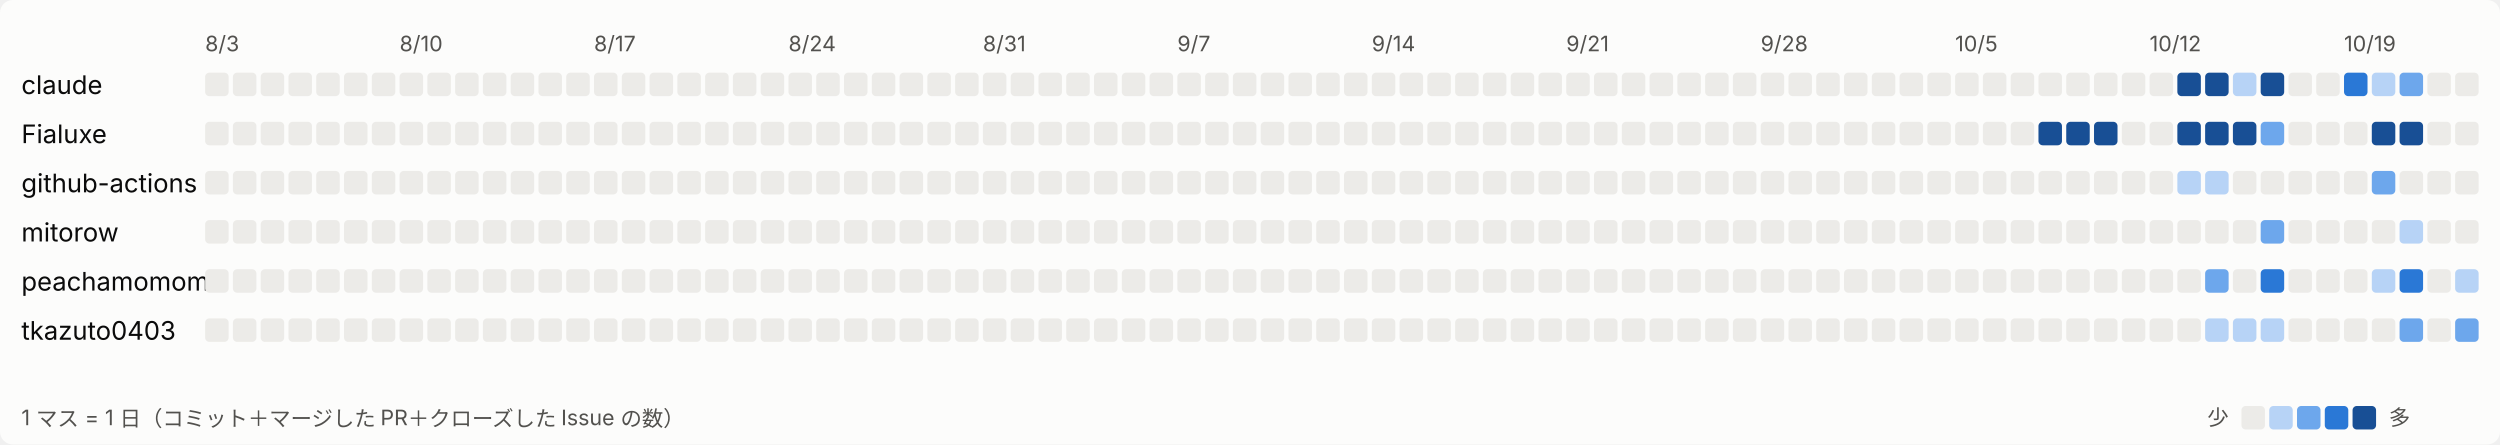
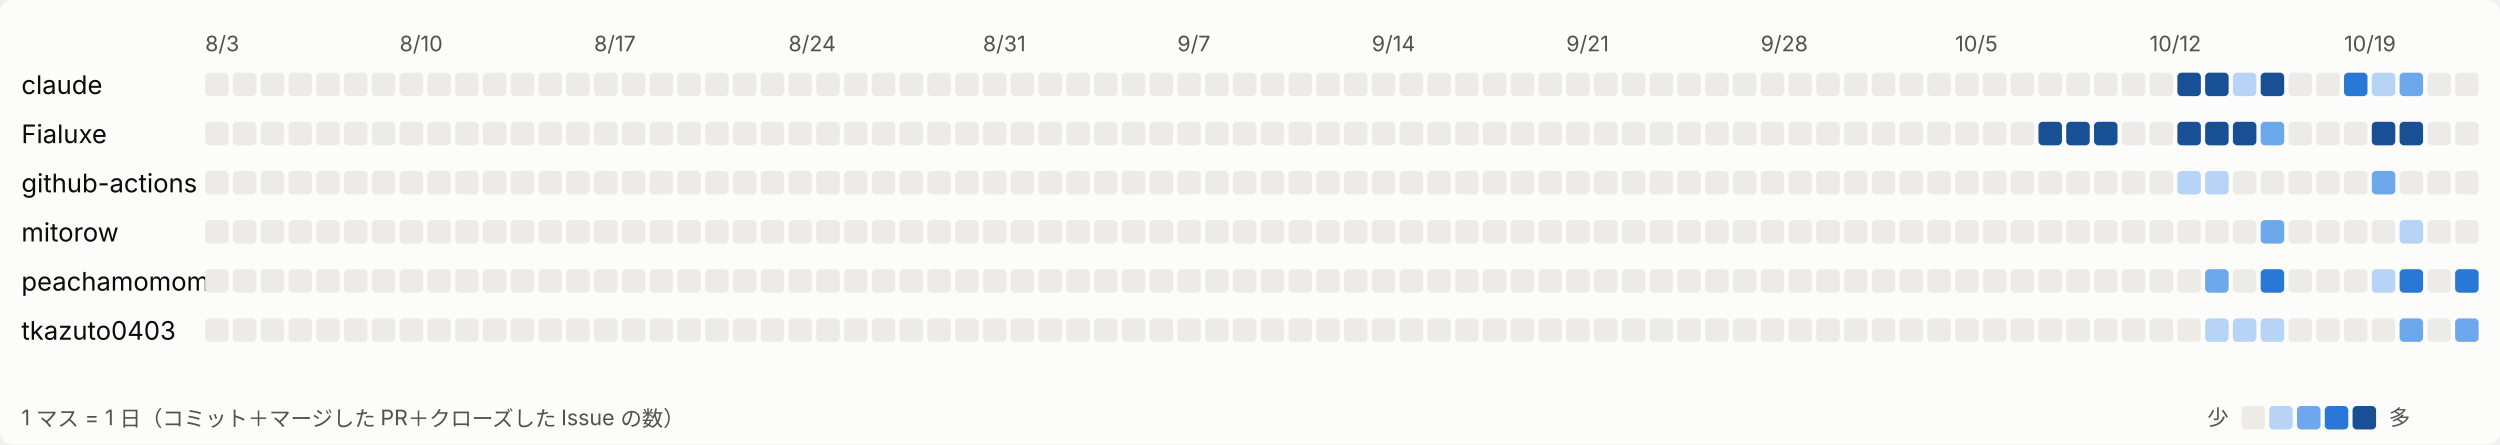
<svg xmlns="http://www.w3.org/2000/svg" width="1170" height="208" viewBox="0 0 1170 208" role="img" aria-label="日ごとの活動">
  <style>
svg{font-family:system-ui,-apple-system,'Segoe UI','Hiragino Sans','Noto Sans JP',sans-serif}
.bg{fill:#fcfcfb}.t1{fill:#0b0b0b;font-size:12px}.t2{fill:#52514e;font-size:10px}.l0{fill:#ecebe8}.l1{fill:#b7d3f6}.l2{fill:#6da7ec}.l3{fill:#2a78d6}.l4{fill:#184f95}
@media (prefers-color-scheme: dark){.bg{fill:#1a1a19}.t1{fill:#ffffff}.t2{fill:#c3c2b7}.l0{fill:#2c2c2a}.l1{fill:#184f95}.l2{fill:#256abf}.l3{fill:#3987e5}.l4{fill:#86b6ef}}
</style>
  <rect class="bg" width="1170" height="208" rx="6" />
  <text class="t2" x="96" y="24">8/3</text>
  <text class="t2" x="187" y="24">8/10</text>
  <text class="t2" x="278" y="24">8/17</text>
  <text class="t2" x="369" y="24">8/24</text>
  <text class="t2" x="460" y="24">8/31</text>
  <text class="t2" x="551" y="24">9/7</text>
  <text class="t2" x="642" y="24">9/14</text>
  <text class="t2" x="733" y="24">9/21</text>
  <text class="t2" x="824" y="24">9/28</text>
  <text class="t2" x="915" y="24">10/5</text>
  <text class="t2" x="1006" y="24">10/12</text>
  <text class="t2" x="1097" y="24">10/19</text>
  <text class="t1" x="10" y="44">claude</text>
  <rect class="l0" x="96" y="34" width="11" height="11" rx="2" />
  <rect class="l0" x="109" y="34" width="11" height="11" rx="2" />
  <rect class="l0" x="122" y="34" width="11" height="11" rx="2" />
  <rect class="l0" x="135" y="34" width="11" height="11" rx="2" />
  <rect class="l0" x="148" y="34" width="11" height="11" rx="2" />
  <rect class="l0" x="161" y="34" width="11" height="11" rx="2" />
  <rect class="l0" x="174" y="34" width="11" height="11" rx="2" />
  <rect class="l0" x="187" y="34" width="11" height="11" rx="2" />
  <rect class="l0" x="200" y="34" width="11" height="11" rx="2" />
  <rect class="l0" x="213" y="34" width="11" height="11" rx="2" />
  <rect class="l0" x="226" y="34" width="11" height="11" rx="2" />
  <rect class="l0" x="239" y="34" width="11" height="11" rx="2" />
  <rect class="l0" x="252" y="34" width="11" height="11" rx="2" />
  <rect class="l0" x="265" y="34" width="11" height="11" rx="2" />
  <rect class="l0" x="278" y="34" width="11" height="11" rx="2" />
  <rect class="l0" x="291" y="34" width="11" height="11" rx="2" />
  <rect class="l0" x="304" y="34" width="11" height="11" rx="2" />
  <rect class="l0" x="317" y="34" width="11" height="11" rx="2" />
  <rect class="l0" x="330" y="34" width="11" height="11" rx="2" />
  <rect class="l0" x="343" y="34" width="11" height="11" rx="2" />
  <rect class="l0" x="356" y="34" width="11" height="11" rx="2" />
  <rect class="l0" x="369" y="34" width="11" height="11" rx="2" />
  <rect class="l0" x="382" y="34" width="11" height="11" rx="2" />
  <rect class="l0" x="395" y="34" width="11" height="11" rx="2" />
  <rect class="l0" x="408" y="34" width="11" height="11" rx="2" />
  <rect class="l0" x="421" y="34" width="11" height="11" rx="2" />
  <rect class="l0" x="434" y="34" width="11" height="11" rx="2" />
  <rect class="l0" x="447" y="34" width="11" height="11" rx="2" />
  <rect class="l0" x="460" y="34" width="11" height="11" rx="2" />
  <rect class="l0" x="473" y="34" width="11" height="11" rx="2" />
  <rect class="l0" x="486" y="34" width="11" height="11" rx="2" />
  <rect class="l0" x="499" y="34" width="11" height="11" rx="2" />
  <rect class="l0" x="512" y="34" width="11" height="11" rx="2" />
  <rect class="l0" x="525" y="34" width="11" height="11" rx="2" />
  <rect class="l0" x="538" y="34" width="11" height="11" rx="2" />
  <rect class="l0" x="551" y="34" width="11" height="11" rx="2" />
  <rect class="l0" x="564" y="34" width="11" height="11" rx="2" />
  <rect class="l0" x="577" y="34" width="11" height="11" rx="2" />
  <rect class="l0" x="590" y="34" width="11" height="11" rx="2" />
  <rect class="l0" x="603" y="34" width="11" height="11" rx="2" />
  <rect class="l0" x="616" y="34" width="11" height="11" rx="2" />
  <rect class="l0" x="629" y="34" width="11" height="11" rx="2" />
  <rect class="l0" x="642" y="34" width="11" height="11" rx="2" />
  <rect class="l0" x="655" y="34" width="11" height="11" rx="2" />
  <rect class="l0" x="668" y="34" width="11" height="11" rx="2" />
  <rect class="l0" x="681" y="34" width="11" height="11" rx="2" />
  <rect class="l0" x="694" y="34" width="11" height="11" rx="2" />
  <rect class="l0" x="707" y="34" width="11" height="11" rx="2" />
  <rect class="l0" x="720" y="34" width="11" height="11" rx="2" />
  <rect class="l0" x="733" y="34" width="11" height="11" rx="2" />
  <rect class="l0" x="746" y="34" width="11" height="11" rx="2" />
  <rect class="l0" x="759" y="34" width="11" height="11" rx="2" />
  <rect class="l0" x="772" y="34" width="11" height="11" rx="2" />
  <rect class="l0" x="785" y="34" width="11" height="11" rx="2" />
  <rect class="l0" x="798" y="34" width="11" height="11" rx="2" />
  <rect class="l0" x="811" y="34" width="11" height="11" rx="2" />
  <rect class="l0" x="824" y="34" width="11" height="11" rx="2" />
  <rect class="l0" x="837" y="34" width="11" height="11" rx="2" />
  <rect class="l0" x="850" y="34" width="11" height="11" rx="2" />
  <rect class="l0" x="863" y="34" width="11" height="11" rx="2" />
  <rect class="l0" x="876" y="34" width="11" height="11" rx="2" />
  <rect class="l0" x="889" y="34" width="11" height="11" rx="2" />
  <rect class="l0" x="902" y="34" width="11" height="11" rx="2" />
  <rect class="l0" x="915" y="34" width="11" height="11" rx="2" />
  <rect class="l0" x="928" y="34" width="11" height="11" rx="2" />
  <rect class="l0" x="941" y="34" width="11" height="11" rx="2" />
  <rect class="l0" x="954" y="34" width="11" height="11" rx="2" />
  <rect class="l0" x="967" y="34" width="11" height="11" rx="2" />
  <rect class="l0" x="980" y="34" width="11" height="11" rx="2" />
  <rect class="l0" x="993" y="34" width="11" height="11" rx="2" />
  <rect class="l0" x="1006" y="34" width="11" height="11" rx="2" />
  <rect class="l4" x="1019" y="34" width="11" height="11" rx="2" />
  <rect class="l4" x="1032" y="34" width="11" height="11" rx="2" />
  <rect class="l1" x="1045" y="34" width="11" height="11" rx="2" />
  <rect class="l4" x="1058" y="34" width="11" height="11" rx="2" />
  <rect class="l0" x="1071" y="34" width="11" height="11" rx="2" />
  <rect class="l0" x="1084" y="34" width="11" height="11" rx="2" />
  <rect class="l3" x="1097" y="34" width="11" height="11" rx="2" />
  <rect class="l1" x="1110" y="34" width="11" height="11" rx="2" />
  <rect class="l2" x="1123" y="34" width="11" height="11" rx="2" />
  <rect class="l0" x="1136" y="34" width="11" height="11" rx="2" />
  <rect class="l0" x="1149" y="34" width="11" height="11" rx="2" />
  <text class="t1" x="10" y="67">Fialuxe</text>
  <rect class="l0" x="96" y="57" width="11" height="11" rx="2" />
  <rect class="l0" x="109" y="57" width="11" height="11" rx="2" />
  <rect class="l0" x="122" y="57" width="11" height="11" rx="2" />
  <rect class="l0" x="135" y="57" width="11" height="11" rx="2" />
  <rect class="l0" x="148" y="57" width="11" height="11" rx="2" />
  <rect class="l0" x="161" y="57" width="11" height="11" rx="2" />
  <rect class="l0" x="174" y="57" width="11" height="11" rx="2" />
  <rect class="l0" x="187" y="57" width="11" height="11" rx="2" />
  <rect class="l0" x="200" y="57" width="11" height="11" rx="2" />
  <rect class="l0" x="213" y="57" width="11" height="11" rx="2" />
  <rect class="l0" x="226" y="57" width="11" height="11" rx="2" />
  <rect class="l0" x="239" y="57" width="11" height="11" rx="2" />
  <rect class="l0" x="252" y="57" width="11" height="11" rx="2" />
  <rect class="l0" x="265" y="57" width="11" height="11" rx="2" />
  <rect class="l0" x="278" y="57" width="11" height="11" rx="2" />
  <rect class="l0" x="291" y="57" width="11" height="11" rx="2" />
  <rect class="l0" x="304" y="57" width="11" height="11" rx="2" />
  <rect class="l0" x="317" y="57" width="11" height="11" rx="2" />
  <rect class="l0" x="330" y="57" width="11" height="11" rx="2" />
  <rect class="l0" x="343" y="57" width="11" height="11" rx="2" />
  <rect class="l0" x="356" y="57" width="11" height="11" rx="2" />
  <rect class="l0" x="369" y="57" width="11" height="11" rx="2" />
  <rect class="l0" x="382" y="57" width="11" height="11" rx="2" />
  <rect class="l0" x="395" y="57" width="11" height="11" rx="2" />
  <rect class="l0" x="408" y="57" width="11" height="11" rx="2" />
  <rect class="l0" x="421" y="57" width="11" height="11" rx="2" />
  <rect class="l0" x="434" y="57" width="11" height="11" rx="2" />
  <rect class="l0" x="447" y="57" width="11" height="11" rx="2" />
  <rect class="l0" x="460" y="57" width="11" height="11" rx="2" />
  <rect class="l0" x="473" y="57" width="11" height="11" rx="2" />
  <rect class="l0" x="486" y="57" width="11" height="11" rx="2" />
  <rect class="l0" x="499" y="57" width="11" height="11" rx="2" />
  <rect class="l0" x="512" y="57" width="11" height="11" rx="2" />
  <rect class="l0" x="525" y="57" width="11" height="11" rx="2" />
  <rect class="l0" x="538" y="57" width="11" height="11" rx="2" />
  <rect class="l0" x="551" y="57" width="11" height="11" rx="2" />
  <rect class="l0" x="564" y="57" width="11" height="11" rx="2" />
  <rect class="l0" x="577" y="57" width="11" height="11" rx="2" />
  <rect class="l0" x="590" y="57" width="11" height="11" rx="2" />
  <rect class="l0" x="603" y="57" width="11" height="11" rx="2" />
  <rect class="l0" x="616" y="57" width="11" height="11" rx="2" />
  <rect class="l0" x="629" y="57" width="11" height="11" rx="2" />
  <rect class="l0" x="642" y="57" width="11" height="11" rx="2" />
  <rect class="l0" x="655" y="57" width="11" height="11" rx="2" />
  <rect class="l0" x="668" y="57" width="11" height="11" rx="2" />
  <rect class="l0" x="681" y="57" width="11" height="11" rx="2" />
  <rect class="l0" x="694" y="57" width="11" height="11" rx="2" />
  <rect class="l0" x="707" y="57" width="11" height="11" rx="2" />
  <rect class="l0" x="720" y="57" width="11" height="11" rx="2" />
  <rect class="l0" x="733" y="57" width="11" height="11" rx="2" />
  <rect class="l0" x="746" y="57" width="11" height="11" rx="2" />
  <rect class="l0" x="759" y="57" width="11" height="11" rx="2" />
  <rect class="l0" x="772" y="57" width="11" height="11" rx="2" />
  <rect class="l0" x="785" y="57" width="11" height="11" rx="2" />
  <rect class="l0" x="798" y="57" width="11" height="11" rx="2" />
  <rect class="l0" x="811" y="57" width="11" height="11" rx="2" />
  <rect class="l0" x="824" y="57" width="11" height="11" rx="2" />
  <rect class="l0" x="837" y="57" width="11" height="11" rx="2" />
  <rect class="l0" x="850" y="57" width="11" height="11" rx="2" />
  <rect class="l0" x="863" y="57" width="11" height="11" rx="2" />
  <rect class="l0" x="876" y="57" width="11" height="11" rx="2" />
  <rect class="l0" x="889" y="57" width="11" height="11" rx="2" />
  <rect class="l0" x="902" y="57" width="11" height="11" rx="2" />
  <rect class="l0" x="915" y="57" width="11" height="11" rx="2" />
  <rect class="l0" x="928" y="57" width="11" height="11" rx="2" />
  <rect class="l0" x="941" y="57" width="11" height="11" rx="2" />
  <rect class="l4" x="954" y="57" width="11" height="11" rx="2" />
  <rect class="l4" x="967" y="57" width="11" height="11" rx="2" />
  <rect class="l4" x="980" y="57" width="11" height="11" rx="2" />
  <rect class="l0" x="993" y="57" width="11" height="11" rx="2" />
  <rect class="l0" x="1006" y="57" width="11" height="11" rx="2" />
  <rect class="l4" x="1019" y="57" width="11" height="11" rx="2" />
  <rect class="l4" x="1032" y="57" width="11" height="11" rx="2" />
  <rect class="l4" x="1045" y="57" width="11" height="11" rx="2" />
  <rect class="l2" x="1058" y="57" width="11" height="11" rx="2" />
  <rect class="l0" x="1071" y="57" width="11" height="11" rx="2" />
  <rect class="l0" x="1084" y="57" width="11" height="11" rx="2" />
  <rect class="l0" x="1097" y="57" width="11" height="11" rx="2" />
  <rect class="l4" x="1110" y="57" width="11" height="11" rx="2" />
  <rect class="l4" x="1123" y="57" width="11" height="11" rx="2" />
  <rect class="l0" x="1136" y="57" width="11" height="11" rx="2" />
  <rect class="l0" x="1149" y="57" width="11" height="11" rx="2" />
  <text class="t1" x="10" y="90">github-actions</text>
  <rect class="l0" x="96" y="80" width="11" height="11" rx="2" />
  <rect class="l0" x="109" y="80" width="11" height="11" rx="2" />
  <rect class="l0" x="122" y="80" width="11" height="11" rx="2" />
  <rect class="l0" x="135" y="80" width="11" height="11" rx="2" />
  <rect class="l0" x="148" y="80" width="11" height="11" rx="2" />
  <rect class="l0" x="161" y="80" width="11" height="11" rx="2" />
  <rect class="l0" x="174" y="80" width="11" height="11" rx="2" />
  <rect class="l0" x="187" y="80" width="11" height="11" rx="2" />
  <rect class="l0" x="200" y="80" width="11" height="11" rx="2" />
  <rect class="l0" x="213" y="80" width="11" height="11" rx="2" />
  <rect class="l0" x="226" y="80" width="11" height="11" rx="2" />
  <rect class="l0" x="239" y="80" width="11" height="11" rx="2" />
  <rect class="l0" x="252" y="80" width="11" height="11" rx="2" />
  <rect class="l0" x="265" y="80" width="11" height="11" rx="2" />
  <rect class="l0" x="278" y="80" width="11" height="11" rx="2" />
  <rect class="l0" x="291" y="80" width="11" height="11" rx="2" />
  <rect class="l0" x="304" y="80" width="11" height="11" rx="2" />
  <rect class="l0" x="317" y="80" width="11" height="11" rx="2" />
  <rect class="l0" x="330" y="80" width="11" height="11" rx="2" />
  <rect class="l0" x="343" y="80" width="11" height="11" rx="2" />
  <rect class="l0" x="356" y="80" width="11" height="11" rx="2" />
  <rect class="l0" x="369" y="80" width="11" height="11" rx="2" />
  <rect class="l0" x="382" y="80" width="11" height="11" rx="2" />
  <rect class="l0" x="395" y="80" width="11" height="11" rx="2" />
  <rect class="l0" x="408" y="80" width="11" height="11" rx="2" />
  <rect class="l0" x="421" y="80" width="11" height="11" rx="2" />
  <rect class="l0" x="434" y="80" width="11" height="11" rx="2" />
  <rect class="l0" x="447" y="80" width="11" height="11" rx="2" />
  <rect class="l0" x="460" y="80" width="11" height="11" rx="2" />
  <rect class="l0" x="473" y="80" width="11" height="11" rx="2" />
  <rect class="l0" x="486" y="80" width="11" height="11" rx="2" />
  <rect class="l0" x="499" y="80" width="11" height="11" rx="2" />
  <rect class="l0" x="512" y="80" width="11" height="11" rx="2" />
  <rect class="l0" x="525" y="80" width="11" height="11" rx="2" />
  <rect class="l0" x="538" y="80" width="11" height="11" rx="2" />
  <rect class="l0" x="551" y="80" width="11" height="11" rx="2" />
  <rect class="l0" x="564" y="80" width="11" height="11" rx="2" />
  <rect class="l0" x="577" y="80" width="11" height="11" rx="2" />
  <rect class="l0" x="590" y="80" width="11" height="11" rx="2" />
  <rect class="l0" x="603" y="80" width="11" height="11" rx="2" />
  <rect class="l0" x="616" y="80" width="11" height="11" rx="2" />
  <rect class="l0" x="629" y="80" width="11" height="11" rx="2" />
  <rect class="l0" x="642" y="80" width="11" height="11" rx="2" />
  <rect class="l0" x="655" y="80" width="11" height="11" rx="2" />
  <rect class="l0" x="668" y="80" width="11" height="11" rx="2" />
  <rect class="l0" x="681" y="80" width="11" height="11" rx="2" />
  <rect class="l0" x="694" y="80" width="11" height="11" rx="2" />
  <rect class="l0" x="707" y="80" width="11" height="11" rx="2" />
  <rect class="l0" x="720" y="80" width="11" height="11" rx="2" />
  <rect class="l0" x="733" y="80" width="11" height="11" rx="2" />
  <rect class="l0" x="746" y="80" width="11" height="11" rx="2" />
  <rect class="l0" x="759" y="80" width="11" height="11" rx="2" />
  <rect class="l0" x="772" y="80" width="11" height="11" rx="2" />
  <rect class="l0" x="785" y="80" width="11" height="11" rx="2" />
  <rect class="l0" x="798" y="80" width="11" height="11" rx="2" />
  <rect class="l0" x="811" y="80" width="11" height="11" rx="2" />
  <rect class="l0" x="824" y="80" width="11" height="11" rx="2" />
  <rect class="l0" x="837" y="80" width="11" height="11" rx="2" />
  <rect class="l0" x="850" y="80" width="11" height="11" rx="2" />
  <rect class="l0" x="863" y="80" width="11" height="11" rx="2" />
  <rect class="l0" x="876" y="80" width="11" height="11" rx="2" />
  <rect class="l0" x="889" y="80" width="11" height="11" rx="2" />
  <rect class="l0" x="902" y="80" width="11" height="11" rx="2" />
  <rect class="l0" x="915" y="80" width="11" height="11" rx="2" />
  <rect class="l0" x="928" y="80" width="11" height="11" rx="2" />
  <rect class="l0" x="941" y="80" width="11" height="11" rx="2" />
  <rect class="l0" x="954" y="80" width="11" height="11" rx="2" />
  <rect class="l0" x="967" y="80" width="11" height="11" rx="2" />
  <rect class="l0" x="980" y="80" width="11" height="11" rx="2" />
  <rect class="l0" x="993" y="80" width="11" height="11" rx="2" />
  <rect class="l0" x="1006" y="80" width="11" height="11" rx="2" />
  <rect class="l1" x="1019" y="80" width="11" height="11" rx="2" />
  <rect class="l1" x="1032" y="80" width="11" height="11" rx="2" />
  <rect class="l0" x="1045" y="80" width="11" height="11" rx="2" />
  <rect class="l0" x="1058" y="80" width="11" height="11" rx="2" />
  <rect class="l0" x="1071" y="80" width="11" height="11" rx="2" />
  <rect class="l0" x="1084" y="80" width="11" height="11" rx="2" />
  <rect class="l0" x="1097" y="80" width="11" height="11" rx="2" />
  <rect class="l2" x="1110" y="80" width="11" height="11" rx="2" />
  <rect class="l0" x="1123" y="80" width="11" height="11" rx="2" />
  <rect class="l0" x="1136" y="80" width="11" height="11" rx="2" />
  <rect class="l0" x="1149" y="80" width="11" height="11" rx="2" />
  <text class="t1" x="10" y="113">mitorow</text>
  <rect class="l0" x="96" y="103" width="11" height="11" rx="2" />
  <rect class="l0" x="109" y="103" width="11" height="11" rx="2" />
  <rect class="l0" x="122" y="103" width="11" height="11" rx="2" />
  <rect class="l0" x="135" y="103" width="11" height="11" rx="2" />
  <rect class="l0" x="148" y="103" width="11" height="11" rx="2" />
  <rect class="l0" x="161" y="103" width="11" height="11" rx="2" />
  <rect class="l0" x="174" y="103" width="11" height="11" rx="2" />
  <rect class="l0" x="187" y="103" width="11" height="11" rx="2" />
  <rect class="l0" x="200" y="103" width="11" height="11" rx="2" />
  <rect class="l0" x="213" y="103" width="11" height="11" rx="2" />
  <rect class="l0" x="226" y="103" width="11" height="11" rx="2" />
  <rect class="l0" x="239" y="103" width="11" height="11" rx="2" />
  <rect class="l0" x="252" y="103" width="11" height="11" rx="2" />
  <rect class="l0" x="265" y="103" width="11" height="11" rx="2" />
  <rect class="l0" x="278" y="103" width="11" height="11" rx="2" />
  <rect class="l0" x="291" y="103" width="11" height="11" rx="2" />
  <rect class="l0" x="304" y="103" width="11" height="11" rx="2" />
  <rect class="l0" x="317" y="103" width="11" height="11" rx="2" />
  <rect class="l0" x="330" y="103" width="11" height="11" rx="2" />
  <rect class="l0" x="343" y="103" width="11" height="11" rx="2" />
  <rect class="l0" x="356" y="103" width="11" height="11" rx="2" />
  <rect class="l0" x="369" y="103" width="11" height="11" rx="2" />
  <rect class="l0" x="382" y="103" width="11" height="11" rx="2" />
  <rect class="l0" x="395" y="103" width="11" height="11" rx="2" />
  <rect class="l0" x="408" y="103" width="11" height="11" rx="2" />
  <rect class="l0" x="421" y="103" width="11" height="11" rx="2" />
  <rect class="l0" x="434" y="103" width="11" height="11" rx="2" />
  <rect class="l0" x="447" y="103" width="11" height="11" rx="2" />
  <rect class="l0" x="460" y="103" width="11" height="11" rx="2" />
  <rect class="l0" x="473" y="103" width="11" height="11" rx="2" />
  <rect class="l0" x="486" y="103" width="11" height="11" rx="2" />
  <rect class="l0" x="499" y="103" width="11" height="11" rx="2" />
  <rect class="l0" x="512" y="103" width="11" height="11" rx="2" />
  <rect class="l0" x="525" y="103" width="11" height="11" rx="2" />
  <rect class="l0" x="538" y="103" width="11" height="11" rx="2" />
  <rect class="l0" x="551" y="103" width="11" height="11" rx="2" />
  <rect class="l0" x="564" y="103" width="11" height="11" rx="2" />
  <rect class="l0" x="577" y="103" width="11" height="11" rx="2" />
  <rect class="l0" x="590" y="103" width="11" height="11" rx="2" />
  <rect class="l0" x="603" y="103" width="11" height="11" rx="2" />
  <rect class="l0" x="616" y="103" width="11" height="11" rx="2" />
  <rect class="l0" x="629" y="103" width="11" height="11" rx="2" />
  <rect class="l0" x="642" y="103" width="11" height="11" rx="2" />
  <rect class="l0" x="655" y="103" width="11" height="11" rx="2" />
  <rect class="l0" x="668" y="103" width="11" height="11" rx="2" />
  <rect class="l0" x="681" y="103" width="11" height="11" rx="2" />
  <rect class="l0" x="694" y="103" width="11" height="11" rx="2" />
  <rect class="l0" x="707" y="103" width="11" height="11" rx="2" />
  <rect class="l0" x="720" y="103" width="11" height="11" rx="2" />
  <rect class="l0" x="733" y="103" width="11" height="11" rx="2" />
  <rect class="l0" x="746" y="103" width="11" height="11" rx="2" />
  <rect class="l0" x="759" y="103" width="11" height="11" rx="2" />
  <rect class="l0" x="772" y="103" width="11" height="11" rx="2" />
  <rect class="l0" x="785" y="103" width="11" height="11" rx="2" />
  <rect class="l0" x="798" y="103" width="11" height="11" rx="2" />
  <rect class="l0" x="811" y="103" width="11" height="11" rx="2" />
  <rect class="l0" x="824" y="103" width="11" height="11" rx="2" />
  <rect class="l0" x="837" y="103" width="11" height="11" rx="2" />
  <rect class="l0" x="850" y="103" width="11" height="11" rx="2" />
  <rect class="l0" x="863" y="103" width="11" height="11" rx="2" />
  <rect class="l0" x="876" y="103" width="11" height="11" rx="2" />
  <rect class="l0" x="889" y="103" width="11" height="11" rx="2" />
  <rect class="l0" x="902" y="103" width="11" height="11" rx="2" />
  <rect class="l0" x="915" y="103" width="11" height="11" rx="2" />
  <rect class="l0" x="928" y="103" width="11" height="11" rx="2" />
  <rect class="l0" x="941" y="103" width="11" height="11" rx="2" />
  <rect class="l0" x="954" y="103" width="11" height="11" rx="2" />
  <rect class="l0" x="967" y="103" width="11" height="11" rx="2" />
  <rect class="l0" x="980" y="103" width="11" height="11" rx="2" />
  <rect class="l0" x="993" y="103" width="11" height="11" rx="2" />
  <rect class="l0" x="1006" y="103" width="11" height="11" rx="2" />
  <rect class="l0" x="1019" y="103" width="11" height="11" rx="2" />
  <rect class="l0" x="1032" y="103" width="11" height="11" rx="2" />
  <rect class="l0" x="1045" y="103" width="11" height="11" rx="2" />
  <rect class="l2" x="1058" y="103" width="11" height="11" rx="2" />
  <rect class="l0" x="1071" y="103" width="11" height="11" rx="2" />
  <rect class="l0" x="1084" y="103" width="11" height="11" rx="2" />
  <rect class="l0" x="1097" y="103" width="11" height="11" rx="2" />
  <rect class="l0" x="1110" y="103" width="11" height="11" rx="2" />
  <rect class="l1" x="1123" y="103" width="11" height="11" rx="2" />
  <rect class="l0" x="1136" y="103" width="11" height="11" rx="2" />
  <rect class="l0" x="1149" y="103" width="11" height="11" rx="2" />
  <text class="t1" x="10" y="136">peachamomomo</text>
  <rect class="l0" x="96" y="126" width="11" height="11" rx="2" />
  <rect class="l0" x="109" y="126" width="11" height="11" rx="2" />
  <rect class="l0" x="122" y="126" width="11" height="11" rx="2" />
  <rect class="l0" x="135" y="126" width="11" height="11" rx="2" />
  <rect class="l0" x="148" y="126" width="11" height="11" rx="2" />
  <rect class="l0" x="161" y="126" width="11" height="11" rx="2" />
  <rect class="l0" x="174" y="126" width="11" height="11" rx="2" />
  <rect class="l0" x="187" y="126" width="11" height="11" rx="2" />
  <rect class="l0" x="200" y="126" width="11" height="11" rx="2" />
  <rect class="l0" x="213" y="126" width="11" height="11" rx="2" />
  <rect class="l0" x="226" y="126" width="11" height="11" rx="2" />
  <rect class="l0" x="239" y="126" width="11" height="11" rx="2" />
  <rect class="l0" x="252" y="126" width="11" height="11" rx="2" />
  <rect class="l0" x="265" y="126" width="11" height="11" rx="2" />
  <rect class="l0" x="278" y="126" width="11" height="11" rx="2" />
  <rect class="l0" x="291" y="126" width="11" height="11" rx="2" />
  <rect class="l0" x="304" y="126" width="11" height="11" rx="2" />
  <rect class="l0" x="317" y="126" width="11" height="11" rx="2" />
  <rect class="l0" x="330" y="126" width="11" height="11" rx="2" />
  <rect class="l0" x="343" y="126" width="11" height="11" rx="2" />
  <rect class="l0" x="356" y="126" width="11" height="11" rx="2" />
  <rect class="l0" x="369" y="126" width="11" height="11" rx="2" />
  <rect class="l0" x="382" y="126" width="11" height="11" rx="2" />
  <rect class="l0" x="395" y="126" width="11" height="11" rx="2" />
  <rect class="l0" x="408" y="126" width="11" height="11" rx="2" />
  <rect class="l0" x="421" y="126" width="11" height="11" rx="2" />
  <rect class="l0" x="434" y="126" width="11" height="11" rx="2" />
  <rect class="l0" x="447" y="126" width="11" height="11" rx="2" />
  <rect class="l0" x="460" y="126" width="11" height="11" rx="2" />
  <rect class="l0" x="473" y="126" width="11" height="11" rx="2" />
  <rect class="l0" x="486" y="126" width="11" height="11" rx="2" />
  <rect class="l0" x="499" y="126" width="11" height="11" rx="2" />
  <rect class="l0" x="512" y="126" width="11" height="11" rx="2" />
  <rect class="l0" x="525" y="126" width="11" height="11" rx="2" />
  <rect class="l0" x="538" y="126" width="11" height="11" rx="2" />
  <rect class="l0" x="551" y="126" width="11" height="11" rx="2" />
  <rect class="l0" x="564" y="126" width="11" height="11" rx="2" />
  <rect class="l0" x="577" y="126" width="11" height="11" rx="2" />
  <rect class="l0" x="590" y="126" width="11" height="11" rx="2" />
  <rect class="l0" x="603" y="126" width="11" height="11" rx="2" />
  <rect class="l0" x="616" y="126" width="11" height="11" rx="2" />
  <rect class="l0" x="629" y="126" width="11" height="11" rx="2" />
  <rect class="l0" x="642" y="126" width="11" height="11" rx="2" />
  <rect class="l0" x="655" y="126" width="11" height="11" rx="2" />
  <rect class="l0" x="668" y="126" width="11" height="11" rx="2" />
  <rect class="l0" x="681" y="126" width="11" height="11" rx="2" />
  <rect class="l0" x="694" y="126" width="11" height="11" rx="2" />
  <rect class="l0" x="707" y="126" width="11" height="11" rx="2" />
  <rect class="l0" x="720" y="126" width="11" height="11" rx="2" />
  <rect class="l0" x="733" y="126" width="11" height="11" rx="2" />
  <rect class="l0" x="746" y="126" width="11" height="11" rx="2" />
  <rect class="l0" x="759" y="126" width="11" height="11" rx="2" />
  <rect class="l0" x="772" y="126" width="11" height="11" rx="2" />
  <rect class="l0" x="785" y="126" width="11" height="11" rx="2" />
  <rect class="l0" x="798" y="126" width="11" height="11" rx="2" />
  <rect class="l0" x="811" y="126" width="11" height="11" rx="2" />
  <rect class="l0" x="824" y="126" width="11" height="11" rx="2" />
  <rect class="l0" x="837" y="126" width="11" height="11" rx="2" />
  <rect class="l0" x="850" y="126" width="11" height="11" rx="2" />
  <rect class="l0" x="863" y="126" width="11" height="11" rx="2" />
  <rect class="l0" x="876" y="126" width="11" height="11" rx="2" />
  <rect class="l0" x="889" y="126" width="11" height="11" rx="2" />
  <rect class="l0" x="902" y="126" width="11" height="11" rx="2" />
  <rect class="l0" x="915" y="126" width="11" height="11" rx="2" />
  <rect class="l0" x="928" y="126" width="11" height="11" rx="2" />
  <rect class="l0" x="941" y="126" width="11" height="11" rx="2" />
  <rect class="l0" x="954" y="126" width="11" height="11" rx="2" />
  <rect class="l0" x="967" y="126" width="11" height="11" rx="2" />
  <rect class="l0" x="980" y="126" width="11" height="11" rx="2" />
  <rect class="l0" x="993" y="126" width="11" height="11" rx="2" />
  <rect class="l0" x="1006" y="126" width="11" height="11" rx="2" />
  <rect class="l0" x="1019" y="126" width="11" height="11" rx="2" />
  <rect class="l2" x="1032" y="126" width="11" height="11" rx="2" />
  <rect class="l0" x="1045" y="126" width="11" height="11" rx="2" />
  <rect class="l3" x="1058" y="126" width="11" height="11" rx="2" />
  <rect class="l0" x="1071" y="126" width="11" height="11" rx="2" />
  <rect class="l0" x="1084" y="126" width="11" height="11" rx="2" />
  <rect class="l0" x="1097" y="126" width="11" height="11" rx="2" />
  <rect class="l1" x="1110" y="126" width="11" height="11" rx="2" />
  <rect class="l3" x="1123" y="126" width="11" height="11" rx="2" />
  <rect class="l0" x="1136" y="126" width="11" height="11" rx="2" />
-   <rect class="l1" x="1149" y="126" width="11" height="11" rx="2" />
+   <rect class="l3" x="1149" y="126" width="11" height="11" rx="2" />
  <text class="t1" x="10" y="159">tkazuto0403</text>
  <rect class="l0" x="96" y="149" width="11" height="11" rx="2" />
  <rect class="l0" x="109" y="149" width="11" height="11" rx="2" />
  <rect class="l0" x="122" y="149" width="11" height="11" rx="2" />
  <rect class="l0" x="135" y="149" width="11" height="11" rx="2" />
  <rect class="l0" x="148" y="149" width="11" height="11" rx="2" />
  <rect class="l0" x="161" y="149" width="11" height="11" rx="2" />
  <rect class="l0" x="174" y="149" width="11" height="11" rx="2" />
  <rect class="l0" x="187" y="149" width="11" height="11" rx="2" />
  <rect class="l0" x="200" y="149" width="11" height="11" rx="2" />
  <rect class="l0" x="213" y="149" width="11" height="11" rx="2" />
  <rect class="l0" x="226" y="149" width="11" height="11" rx="2" />
  <rect class="l0" x="239" y="149" width="11" height="11" rx="2" />
  <rect class="l0" x="252" y="149" width="11" height="11" rx="2" />
  <rect class="l0" x="265" y="149" width="11" height="11" rx="2" />
  <rect class="l0" x="278" y="149" width="11" height="11" rx="2" />
  <rect class="l0" x="291" y="149" width="11" height="11" rx="2" />
  <rect class="l0" x="304" y="149" width="11" height="11" rx="2" />
  <rect class="l0" x="317" y="149" width="11" height="11" rx="2" />
  <rect class="l0" x="330" y="149" width="11" height="11" rx="2" />
  <rect class="l0" x="343" y="149" width="11" height="11" rx="2" />
  <rect class="l0" x="356" y="149" width="11" height="11" rx="2" />
  <rect class="l0" x="369" y="149" width="11" height="11" rx="2" />
  <rect class="l0" x="382" y="149" width="11" height="11" rx="2" />
  <rect class="l0" x="395" y="149" width="11" height="11" rx="2" />
  <rect class="l0" x="408" y="149" width="11" height="11" rx="2" />
  <rect class="l0" x="421" y="149" width="11" height="11" rx="2" />
  <rect class="l0" x="434" y="149" width="11" height="11" rx="2" />
  <rect class="l0" x="447" y="149" width="11" height="11" rx="2" />
  <rect class="l0" x="460" y="149" width="11" height="11" rx="2" />
  <rect class="l0" x="473" y="149" width="11" height="11" rx="2" />
  <rect class="l0" x="486" y="149" width="11" height="11" rx="2" />
  <rect class="l0" x="499" y="149" width="11" height="11" rx="2" />
  <rect class="l0" x="512" y="149" width="11" height="11" rx="2" />
  <rect class="l0" x="525" y="149" width="11" height="11" rx="2" />
  <rect class="l0" x="538" y="149" width="11" height="11" rx="2" />
  <rect class="l0" x="551" y="149" width="11" height="11" rx="2" />
  <rect class="l0" x="564" y="149" width="11" height="11" rx="2" />
  <rect class="l0" x="577" y="149" width="11" height="11" rx="2" />
  <rect class="l0" x="590" y="149" width="11" height="11" rx="2" />
  <rect class="l0" x="603" y="149" width="11" height="11" rx="2" />
  <rect class="l0" x="616" y="149" width="11" height="11" rx="2" />
  <rect class="l0" x="629" y="149" width="11" height="11" rx="2" />
  <rect class="l0" x="642" y="149" width="11" height="11" rx="2" />
  <rect class="l0" x="655" y="149" width="11" height="11" rx="2" />
  <rect class="l0" x="668" y="149" width="11" height="11" rx="2" />
  <rect class="l0" x="681" y="149" width="11" height="11" rx="2" />
  <rect class="l0" x="694" y="149" width="11" height="11" rx="2" />
  <rect class="l0" x="707" y="149" width="11" height="11" rx="2" />
  <rect class="l0" x="720" y="149" width="11" height="11" rx="2" />
  <rect class="l0" x="733" y="149" width="11" height="11" rx="2" />
  <rect class="l0" x="746" y="149" width="11" height="11" rx="2" />
  <rect class="l0" x="759" y="149" width="11" height="11" rx="2" />
  <rect class="l0" x="772" y="149" width="11" height="11" rx="2" />
  <rect class="l0" x="785" y="149" width="11" height="11" rx="2" />
  <rect class="l0" x="798" y="149" width="11" height="11" rx="2" />
  <rect class="l0" x="811" y="149" width="11" height="11" rx="2" />
  <rect class="l0" x="824" y="149" width="11" height="11" rx="2" />
  <rect class="l0" x="837" y="149" width="11" height="11" rx="2" />
  <rect class="l0" x="850" y="149" width="11" height="11" rx="2" />
  <rect class="l0" x="863" y="149" width="11" height="11" rx="2" />
  <rect class="l0" x="876" y="149" width="11" height="11" rx="2" />
  <rect class="l0" x="889" y="149" width="11" height="11" rx="2" />
  <rect class="l0" x="902" y="149" width="11" height="11" rx="2" />
  <rect class="l0" x="915" y="149" width="11" height="11" rx="2" />
  <rect class="l0" x="928" y="149" width="11" height="11" rx="2" />
  <rect class="l0" x="941" y="149" width="11" height="11" rx="2" />
  <rect class="l0" x="954" y="149" width="11" height="11" rx="2" />
  <rect class="l0" x="967" y="149" width="11" height="11" rx="2" />
  <rect class="l0" x="980" y="149" width="11" height="11" rx="2" />
  <rect class="l0" x="993" y="149" width="11" height="11" rx="2" />
  <rect class="l0" x="1006" y="149" width="11" height="11" rx="2" />
  <rect class="l0" x="1019" y="149" width="11" height="11" rx="2" />
  <rect class="l1" x="1032" y="149" width="11" height="11" rx="2" />
  <rect class="l1" x="1045" y="149" width="11" height="11" rx="2" />
  <rect class="l1" x="1058" y="149" width="11" height="11" rx="2" />
  <rect class="l0" x="1071" y="149" width="11" height="11" rx="2" />
  <rect class="l0" x="1084" y="149" width="11" height="11" rx="2" />
  <rect class="l0" x="1097" y="149" width="11" height="11" rx="2" />
  <rect class="l0" x="1110" y="149" width="11" height="11" rx="2" />
  <rect class="l2" x="1123" y="149" width="11" height="11" rx="2" />
  <rect class="l0" x="1136" y="149" width="11" height="11" rx="2" />
  <rect class="l2" x="1149" y="149" width="11" height="11" rx="2" />
  <text class="t2" x="10" y="199">1 マス = 1 日（コミット＋マージした PR＋クローズした Issue の数）</text>
  <text class="t2" x="1033" y="199">少</text>
  <rect class="l0" x="1049" y="190" width="11" height="11" rx="2" />
  <rect class="l1" x="1062" y="190" width="11" height="11" rx="2" />
  <rect class="l2" x="1075" y="190" width="11" height="11" rx="2" />
  <rect class="l3" x="1088" y="190" width="11" height="11" rx="2" />
  <rect class="l4" x="1101" y="190" width="11" height="11" rx="2" />
  <text class="t2" x="1118" y="199">多</text>
</svg>
